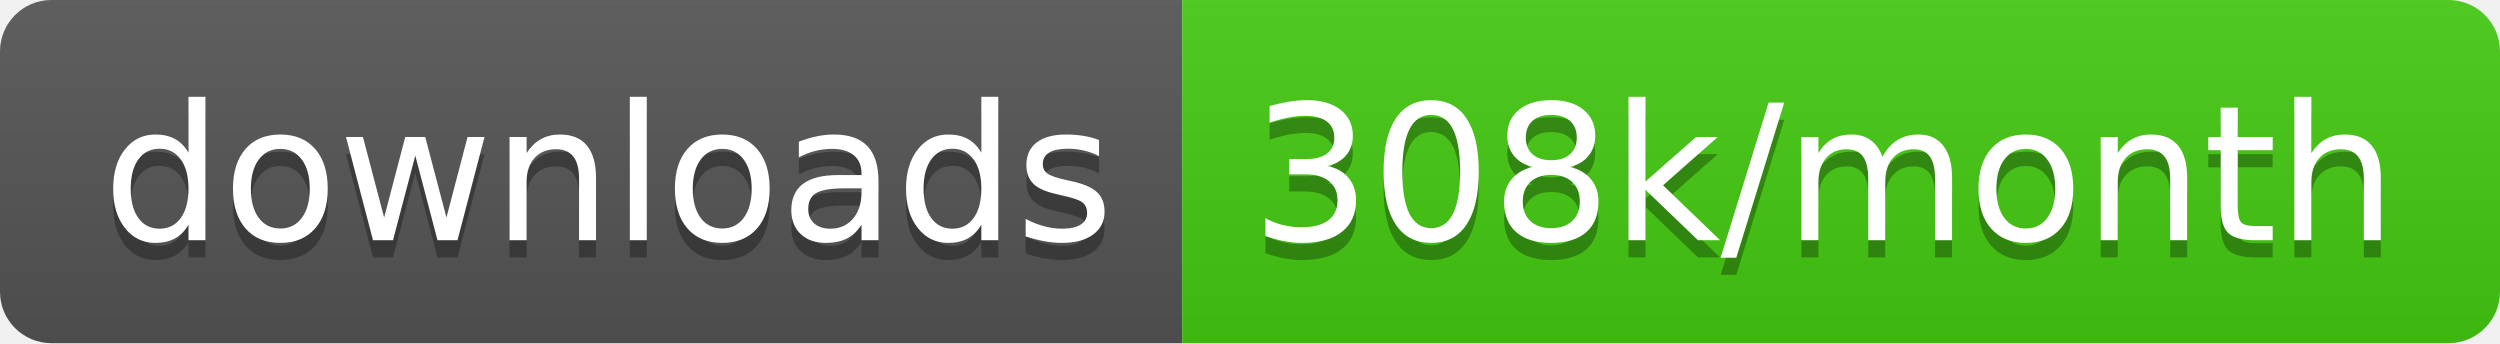
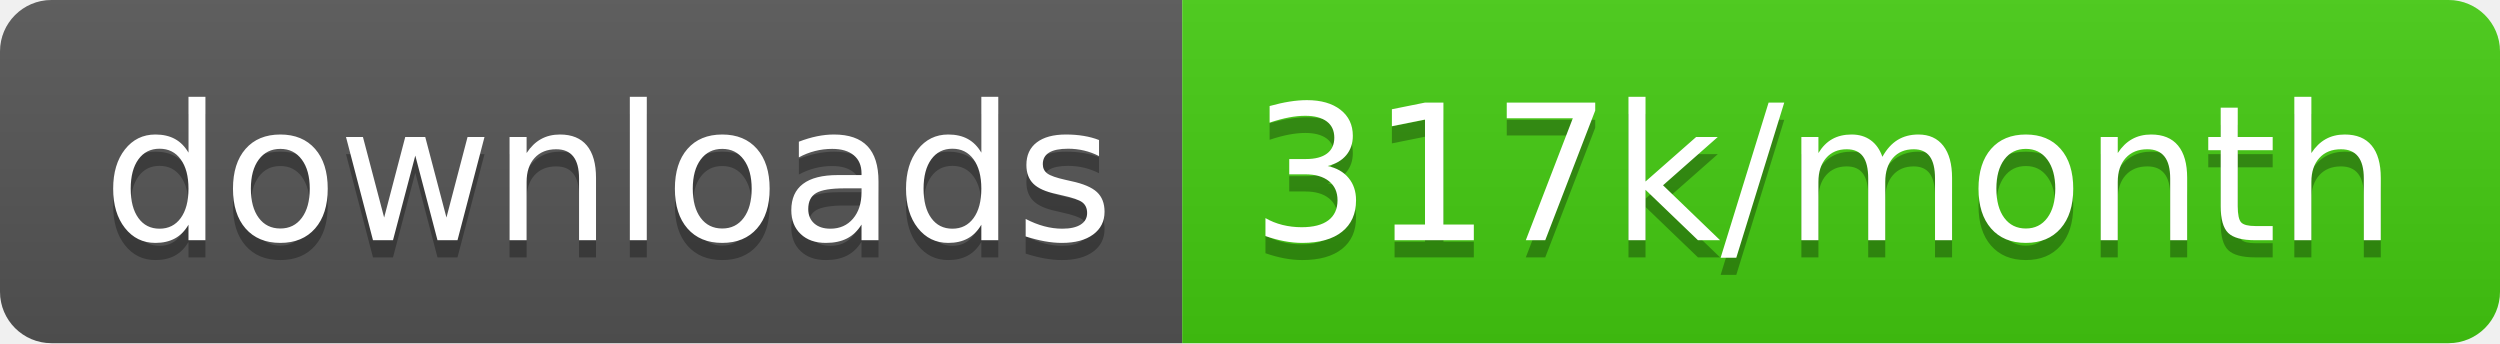
<svg xmlns="http://www.w3.org/2000/svg" width="145.7" height="20">
  <linearGradient id="smooth" x2="0" y2="100%">
    <stop offset="0" stop-color="#bbb" stop-opacity=".1" />
    <stop offset="1" stop-opacity=".1" />
  </linearGradient>
  <clipPath id="round">
    <rect width="145.7" height="20" rx="3" fill="#fff" />
  </clipPath>
  <g clip-path="url(#round)">
    <rect width="68.9" height="20" fill="#555" />
    <rect x="68.9" width="76.8" height="20" fill="#4c1" />
    <rect width="145.7" height="20" fill="url(#smooth)" />
  </g>
  <g fill="#fff" text-anchor="middle" font-family="DejaVu Sans,Verdana,Geneva,sans-serif" font-size="110">
    <text x="354.5" y="150" fill="#010101" fill-opacity=".3" transform="scale(0.1)" textLength="589.0" lengthAdjust="spacing">downloads</text>
    <text x="354.5" y="140" transform="scale(0.1)" textLength="589.0" lengthAdjust="spacing">downloads</text>
-     <text x="1063.0" y="150" fill="#010101" fill-opacity=".3" transform="scale(0.1)" textLength="668.0" lengthAdjust="spacing">308k/month</text>
-     <text x="1063.0" y="140" transform="scale(0.1)" textLength="668.0" lengthAdjust="spacing">308k/month</text>
+     <text x="1063.0" y="150" fill="#010101" fill-opacity=".3" transform="scale(0.1)" textLength="668.0" lengthAdjust="spacing">317k/month</text>
+     <text x="1063.0" y="140" transform="scale(0.1)" textLength="668.0" lengthAdjust="spacing">317k/month</text>
  </g>
</svg>
